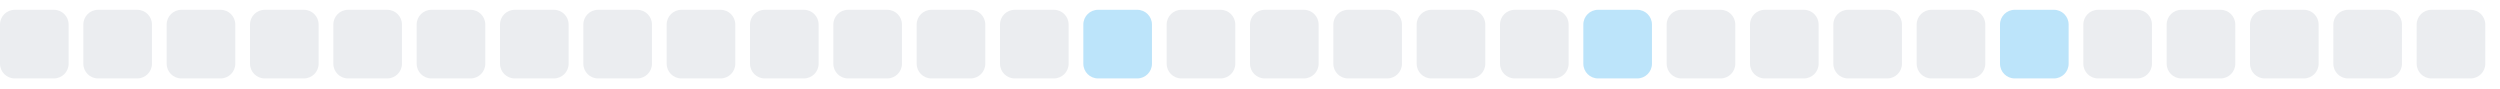
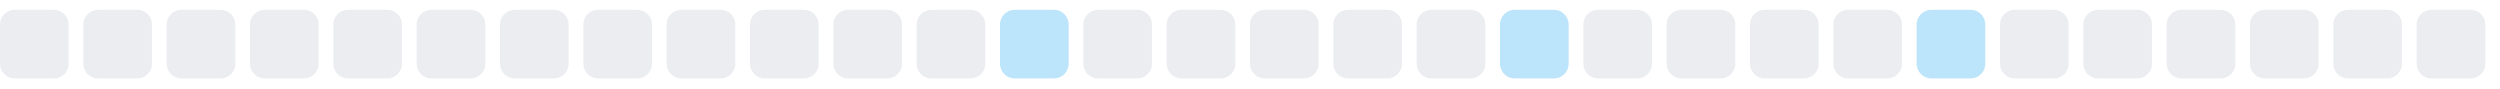
<svg xmlns="http://www.w3.org/2000/svg" width="255" height="9">
  <style>
        .level0 { fill: #ebedf0; }
        .level1 { fill: #bce4fa; }
        .level2 { fill: #75c7f7; }
        .level3 { fill: #30a9f2; }
        .level4 { fill: #008ee6; }
        @media (prefers-color-scheme: dark) {
          .level0 { fill: #161b22; }
          .level1 { fill: #0b3b5c; }
          .level2 { fill: #0a6299; }
          .level3 { fill: #008ee6; }
          .level4 { fill: #5bc4ff; }
        }
      </style>
  <rect x="0.0" y="1" width="7" height="7" rx="1.5" ry="1.5" class="level0" />
  <rect x="8.5" y="1" width="7" height="7" rx="1.5" ry="1.5" class="level0" />
  <rect x="17.0" y="1" width="7" height="7" rx="1.5" ry="1.5" class="level0" />
  <rect x="25.5" y="1" width="7" height="7" rx="1.5" ry="1.5" class="level0" />
  <rect x="34.0" y="1" width="7" height="7" rx="1.5" ry="1.5" class="level0" />
  <rect x="42.5" y="1" width="7" height="7" rx="1.5" ry="1.5" class="level0" />
  <rect x="51.0" y="1" width="7" height="7" rx="1.5" ry="1.5" class="level0" />
  <rect x="59.5" y="1" width="7" height="7" rx="1.5" ry="1.5" class="level0" />
  <rect x="68.0" y="1" width="7" height="7" rx="1.5" ry="1.5" class="level0" />
  <rect x="76.5" y="1" width="7" height="7" rx="1.5" ry="1.5" class="level0" />
  <rect x="85.0" y="1" width="7" height="7" rx="1.5" ry="1.5" class="level0" />
  <rect x="93.5" y="1" width="7" height="7" rx="1.5" ry="1.5" class="level0" />
-   <rect x="102.0" y="1" width="7" height="7" rx="1.5" ry="1.5" class="level0" />
-   <rect x="110.5" y="1" width="7" height="7" rx="1.5" ry="1.5" class="level1" />
+   <rect x="102.0" y="1" width="7" height="7" rx="1.5" ry="1.5" class="level1" />
+   <rect x="110.5" y="1" width="7" height="7" rx="1.5" ry="1.5" class="level0" />
  <rect x="119.0" y="1" width="7" height="7" rx="1.5" ry="1.5" class="level0" />
  <rect x="127.5" y="1" width="7" height="7" rx="1.5" ry="1.5" class="level0" />
  <rect x="136.0" y="1" width="7" height="7" rx="1.5" ry="1.5" class="level0" />
  <rect x="144.5" y="1" width="7" height="7" rx="1.5" ry="1.5" class="level0" />
-   <rect x="153.0" y="1" width="7" height="7" rx="1.5" ry="1.5" class="level0" />
-   <rect x="161.5" y="1" width="7" height="7" rx="1.5" ry="1.5" class="level1" />
+   <rect x="153.0" y="1" width="7" height="7" rx="1.5" ry="1.5" class="level1" />
+   <rect x="161.5" y="1" width="7" height="7" rx="1.5" ry="1.5" class="level0" />
  <rect x="170.0" y="1" width="7" height="7" rx="1.5" ry="1.5" class="level0" />
  <rect x="178.5" y="1" width="7" height="7" rx="1.5" ry="1.5" class="level0" />
  <rect x="187.0" y="1" width="7" height="7" rx="1.5" ry="1.5" class="level0" />
-   <rect x="195.5" y="1" width="7" height="7" rx="1.5" ry="1.5" class="level0" />
-   <rect x="204.0" y="1" width="7" height="7" rx="1.5" ry="1.5" class="level1" />
+   <rect x="195.5" y="1" width="7" height="7" rx="1.5" ry="1.5" class="level1" />
+   <rect x="204.0" y="1" width="7" height="7" rx="1.5" ry="1.5" class="level0" />
  <rect x="212.5" y="1" width="7" height="7" rx="1.5" ry="1.5" class="level0" />
  <rect x="221.0" y="1" width="7" height="7" rx="1.5" ry="1.5" class="level0" />
  <rect x="229.5" y="1" width="7" height="7" rx="1.5" ry="1.5" class="level0" />
  <rect x="238.0" y="1" width="7" height="7" rx="1.5" ry="1.5" class="level0" />
  <rect x="246.5" y="1" width="7" height="7" rx="1.5" ry="1.5" class="level0" />
</svg>
